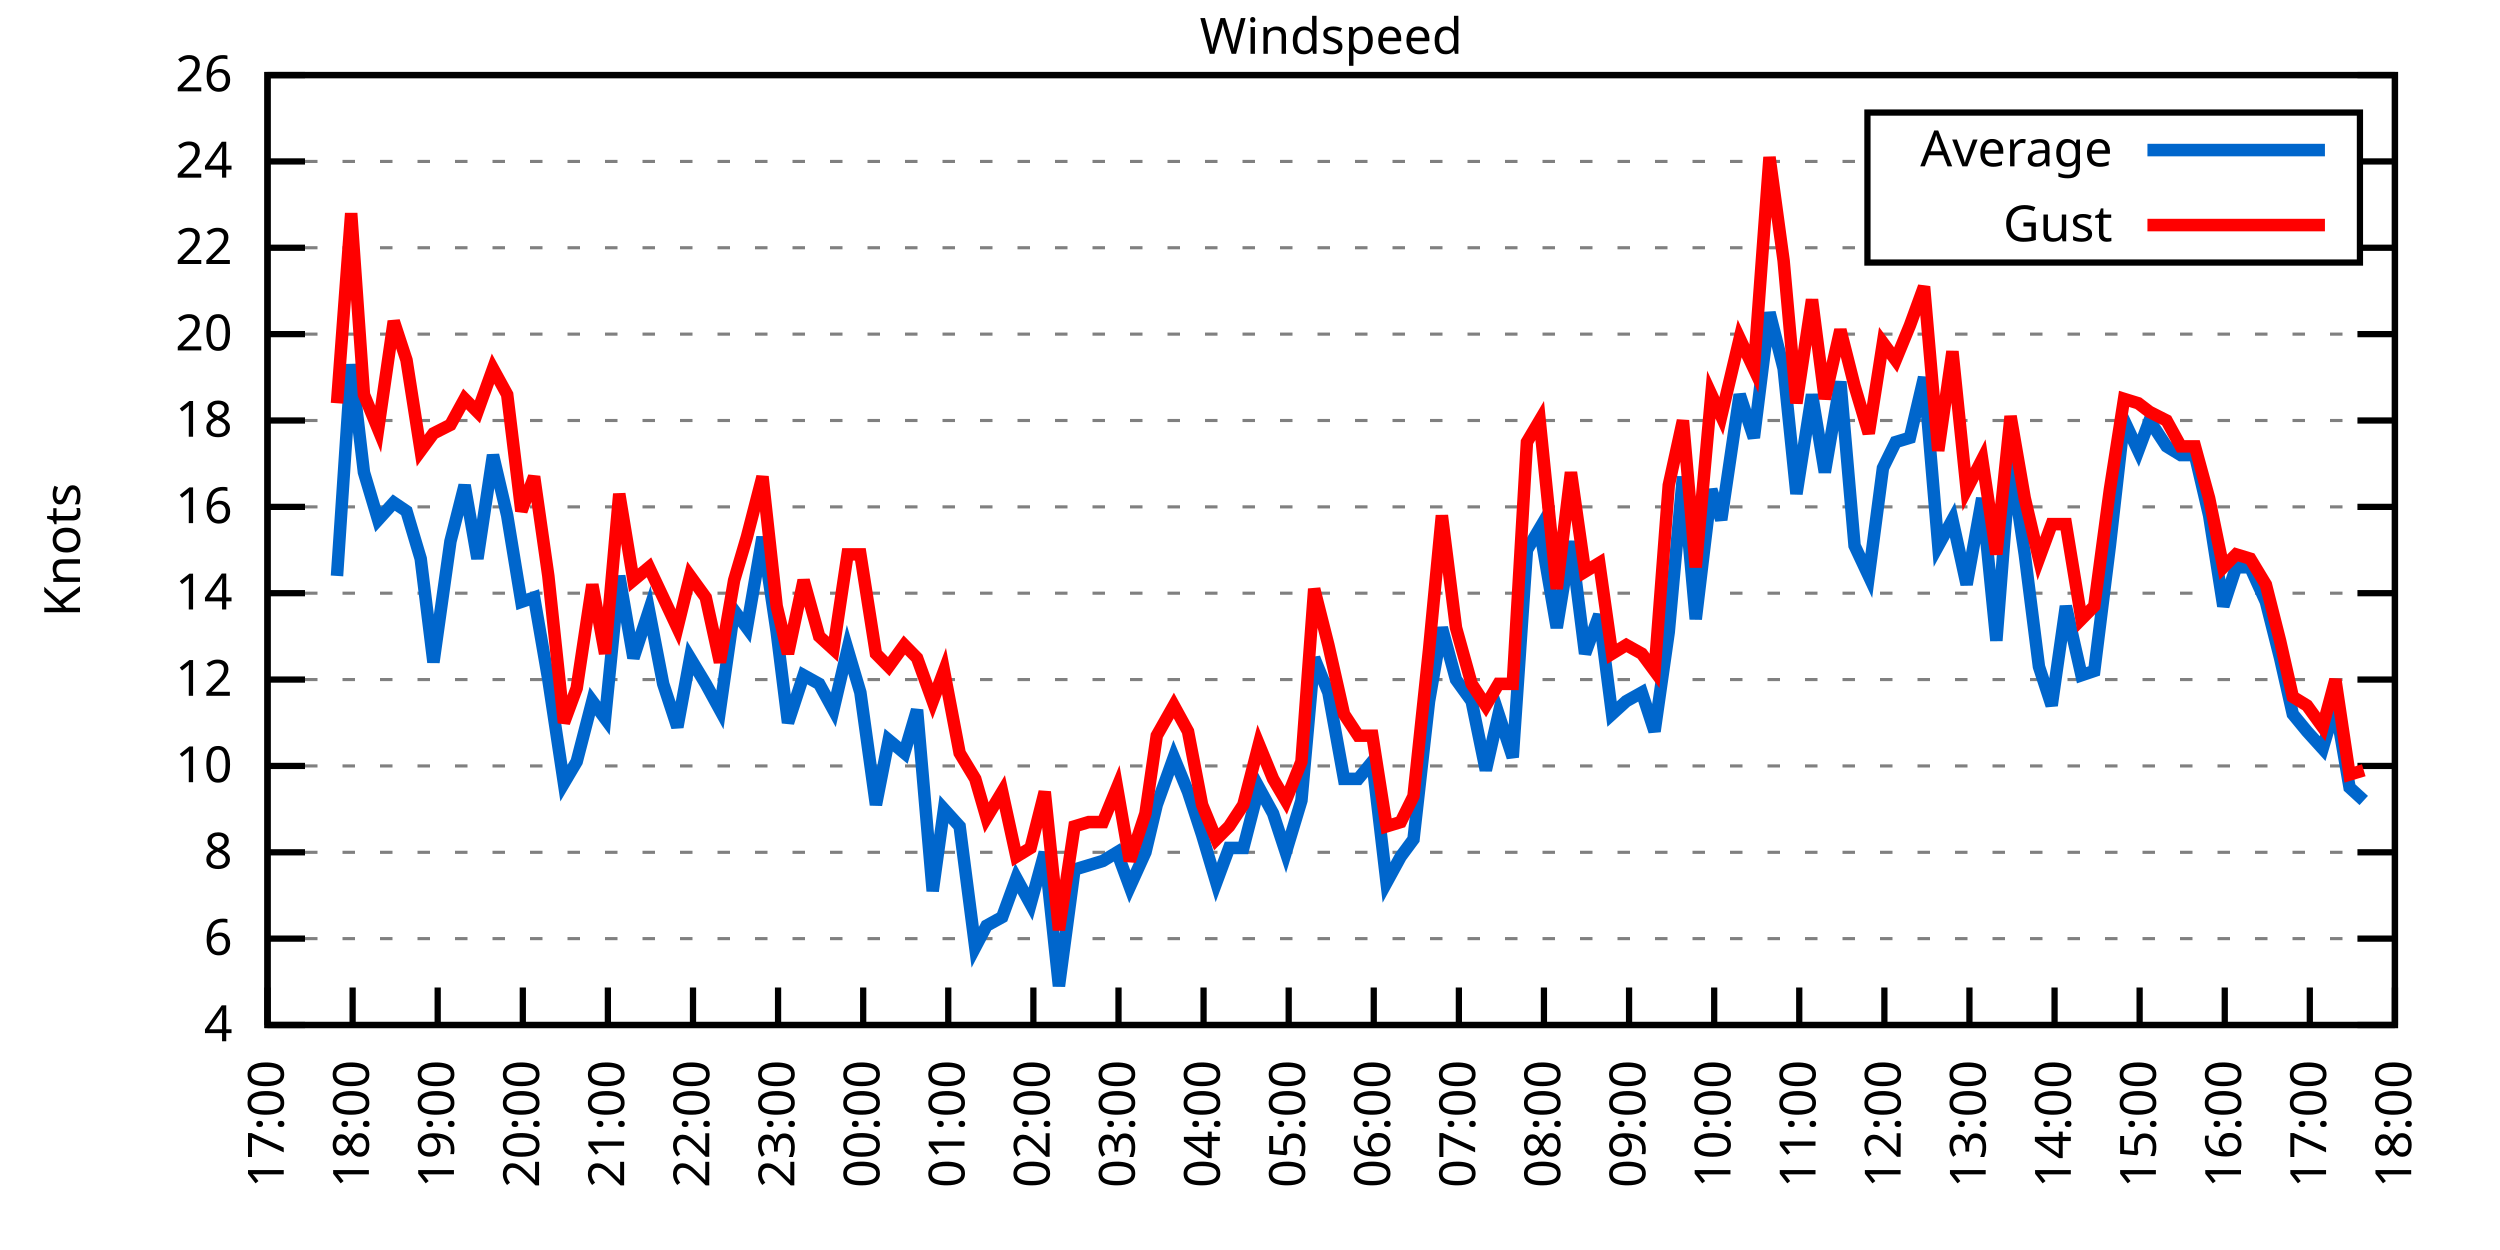
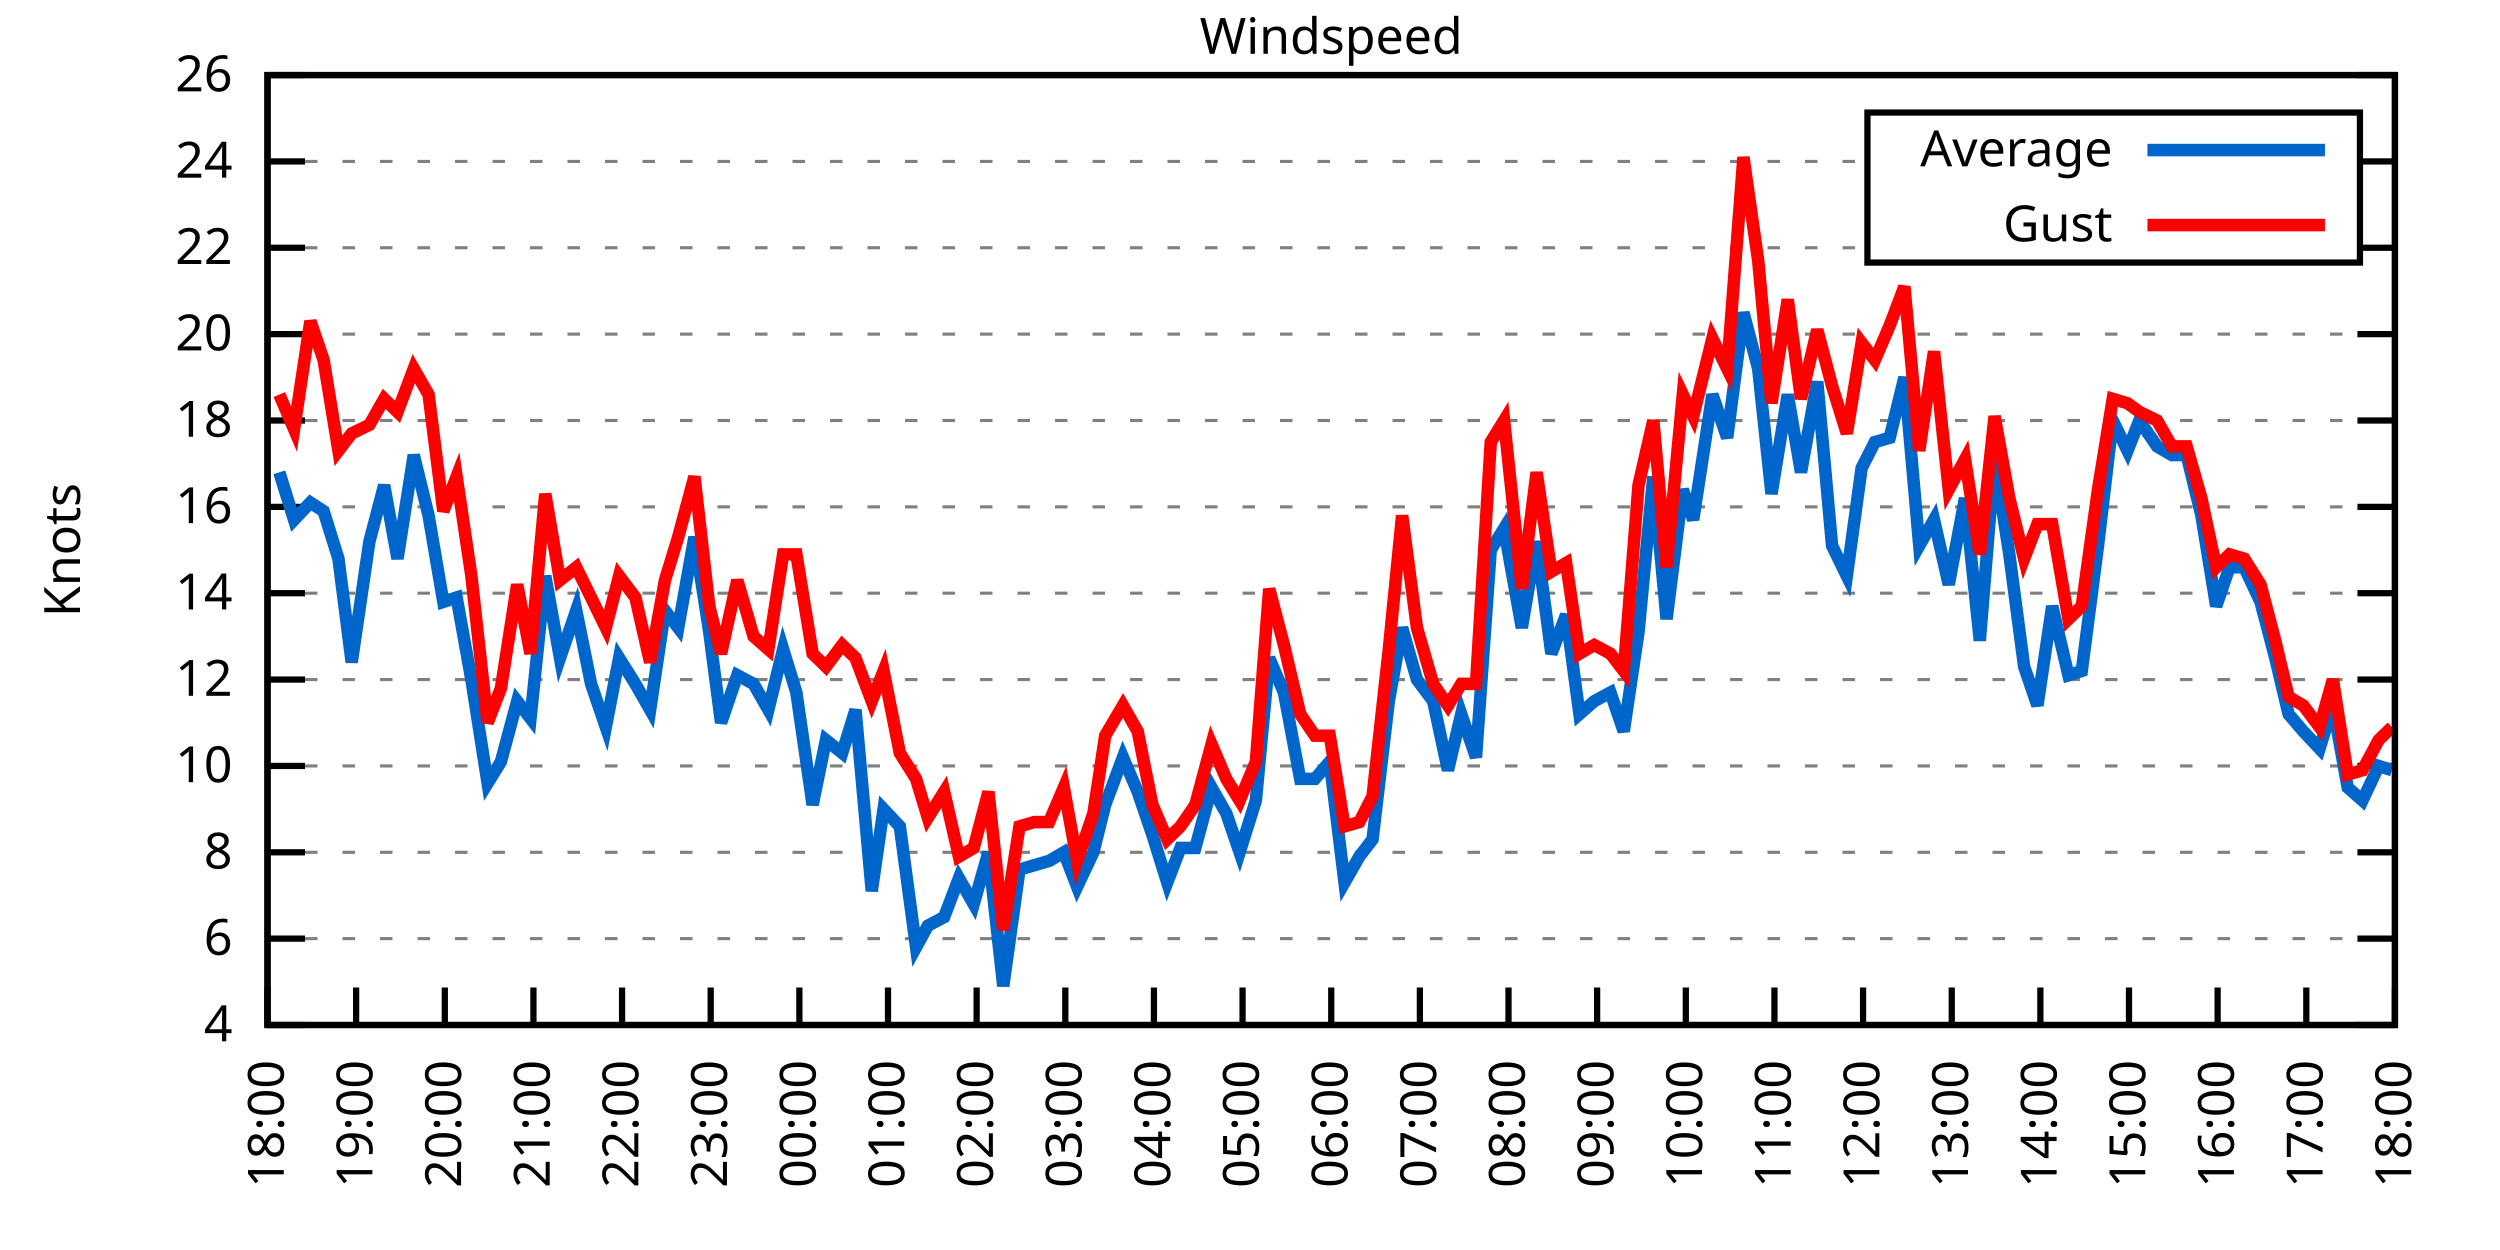
<svg xmlns="http://www.w3.org/2000/svg" xmlns:xlink="http://www.w3.org/1999/xlink" width="400" height="200" viewBox="0 0 400 200">
  <g id="gnuplot_canvas">
    <rect x="0" y="0" width="400" height="200" fill="none" />
    <defs>
      <circle id="gpDot" r="0.5" stroke-width="0.5" stroke="currentColor" />
      <path id="gpPt0" stroke-width="0.333" stroke="currentColor" d="M-1,0 h2 M0,-1 v2" />
      <path id="gpPt1" stroke-width="0.333" stroke="currentColor" d="M-1,-1 L1,1 M1,-1 L-1,1" />
      <path id="gpPt2" stroke-width="0.333" stroke="currentColor" d="M-1,0 L1,0 M0,-1 L0,1 M-1,-1 L1,1 M-1,1 L1,-1" />
      <rect id="gpPt3" stroke-width="0.333" stroke="currentColor" x="-1" y="-1" width="2" height="2" />
      <rect id="gpPt4" stroke-width="0.333" stroke="currentColor" fill="currentColor" x="-1" y="-1" width="2" height="2" />
      <circle id="gpPt5" stroke-width="0.333" stroke="currentColor" cx="0" cy="0" r="1" />
      <use xlink:href="#gpPt5" id="gpPt6" fill="currentColor" stroke="none" />
      <path id="gpPt7" stroke-width="0.333" stroke="currentColor" d="M0,-1.33 L-1.33,0.67 L1.33,0.67 z" />
      <use xlink:href="#gpPt7" id="gpPt8" fill="currentColor" stroke="none" />
      <use xlink:href="#gpPt7" id="gpPt9" stroke="currentColor" transform="rotate(180)" />
      <use xlink:href="#gpPt9" id="gpPt10" fill="currentColor" stroke="none" />
      <use xlink:href="#gpPt3" id="gpPt11" stroke="currentColor" transform="rotate(45)" />
      <use xlink:href="#gpPt11" id="gpPt12" fill="currentColor" stroke="none" />
      <path id="gpPt13" stroke-width="0.333" stroke="currentColor" d="M0,1.330 L1.265,0.411 L0.782,-1.067 L-0.782,-1.076 L-1.265,0.411 z" />
      <use xlink:href="#gpPt13" id="gpPt14" fill="currentColor" stroke="none" />
      <filter id="textbox" filterUnits="objectBoundingBox" x="0" y="0" height="1" width="1">
        <feFlood flood-color="white" flood-opacity="1" result="bgnd" />
        <feComposite in="SourceGraphic" in2="bgnd" operator="atop" />
      </filter>
      <filter id="greybox" filterUnits="objectBoundingBox" x="0" y="0" height="1" width="1">
        <feFlood flood-color="lightgrey" flood-opacity="1" result="grey" />
        <feComposite in="SourceGraphic" in2="grey" operator="atop" />
      </filter>
    </defs>
    <g fill="none" color="white" stroke="currentColor" stroke-width="1.00" stroke-linecap="butt" stroke-linejoin="miter">
</g>
    <g fill="none" color="black" stroke="currentColor" stroke-width="1.00" stroke-linecap="butt" stroke-linejoin="miter">
      <g stroke="none" shape-rendering="crispEdges">
        <polygon fill="rgb(255, 255, 255)" points="42.80,164.00 383.18,164.00 383.18,12.02 42.80,12.02 " />
      </g>
    </g>
    <g fill="none" color="black" stroke="currentColor" stroke-width="1.00" stroke-linecap="butt" stroke-linejoin="miter">
</g>
    <g fill="none" color="black" stroke="black" stroke-width="0.50" stroke-linecap="butt" stroke-linejoin="miter">
</g>
    <g fill="none" color="gray" stroke="currentColor" stroke-width="0.50" stroke-linecap="butt" stroke-linejoin="miter">
      <path stroke="gray" stroke-dasharray="2,4" class="gridline" d="M42.80,164.00 L383.19,164.00  " />
    </g>
    <g fill="none" color="gray" stroke="gray" stroke-width="1.00" stroke-linecap="butt" stroke-linejoin="miter">
</g>
    <g fill="none" color="black" stroke="currentColor" stroke-width="1.00" stroke-linecap="butt" stroke-linejoin="miter">
      <path stroke="black" d="M42.80,164.00 L48.80,164.00 M383.19,164.00 L377.19,164.00  " />
      <g transform="translate(37.20,166.60)" stroke="none" fill="black" font-family="Sans" font-size="8.00" text-anchor="end">
        <text>
          <tspan font-family="Sans"> 4</tspan>
        </text>
      </g>
    </g>
    <g fill="none" color="black" stroke="currentColor" stroke-width="1.00" stroke-linecap="butt" stroke-linejoin="miter">
</g>
    <g fill="none" color="black" stroke="black" stroke-width="0.50" stroke-linecap="butt" stroke-linejoin="miter">
</g>
    <g fill="none" color="gray" stroke="currentColor" stroke-width="0.50" stroke-linecap="butt" stroke-linejoin="miter">
      <path stroke="gray" stroke-dasharray="2,4" class="gridline" d="M42.80,150.18 L383.19,150.18  " />
    </g>
    <g fill="none" color="gray" stroke="gray" stroke-width="1.00" stroke-linecap="butt" stroke-linejoin="miter">
</g>
    <g fill="none" color="black" stroke="currentColor" stroke-width="1.00" stroke-linecap="butt" stroke-linejoin="miter">
      <path stroke="black" d="M42.80,150.18 L48.80,150.18 M383.19,150.18 L377.19,150.18  " />
      <g transform="translate(37.20,152.78)" stroke="none" fill="black" font-family="Sans" font-size="8.00" text-anchor="end">
        <text>
          <tspan font-family="Sans"> 6</tspan>
        </text>
      </g>
    </g>
    <g fill="none" color="black" stroke="currentColor" stroke-width="1.00" stroke-linecap="butt" stroke-linejoin="miter">
</g>
    <g fill="none" color="black" stroke="black" stroke-width="0.50" stroke-linecap="butt" stroke-linejoin="miter">
</g>
    <g fill="none" color="gray" stroke="currentColor" stroke-width="0.50" stroke-linecap="butt" stroke-linejoin="miter">
      <path stroke="gray" stroke-dasharray="2,4" class="gridline" d="M42.80,136.37 L383.19,136.37  " />
    </g>
    <g fill="none" color="gray" stroke="gray" stroke-width="1.00" stroke-linecap="butt" stroke-linejoin="miter">
</g>
    <g fill="none" color="black" stroke="currentColor" stroke-width="1.00" stroke-linecap="butt" stroke-linejoin="miter">
      <path stroke="black" d="M42.80,136.37 L48.80,136.37 M383.19,136.37 L377.19,136.37  " />
      <g transform="translate(37.20,138.97)" stroke="none" fill="black" font-family="Sans" font-size="8.00" text-anchor="end">
        <text>
          <tspan font-family="Sans"> 8</tspan>
        </text>
      </g>
    </g>
    <g fill="none" color="black" stroke="currentColor" stroke-width="1.00" stroke-linecap="butt" stroke-linejoin="miter">
</g>
    <g fill="none" color="black" stroke="black" stroke-width="0.50" stroke-linecap="butt" stroke-linejoin="miter">
</g>
    <g fill="none" color="gray" stroke="currentColor" stroke-width="0.50" stroke-linecap="butt" stroke-linejoin="miter">
      <path stroke="gray" stroke-dasharray="2,4" class="gridline" d="M42.80,122.55 L383.19,122.55  " />
    </g>
    <g fill="none" color="gray" stroke="gray" stroke-width="1.00" stroke-linecap="butt" stroke-linejoin="miter">
</g>
    <g fill="none" color="black" stroke="currentColor" stroke-width="1.00" stroke-linecap="butt" stroke-linejoin="miter">
      <path stroke="black" d="M42.80,122.55 L48.80,122.55 M383.19,122.55 L377.19,122.55  " />
      <g transform="translate(37.20,125.15)" stroke="none" fill="black" font-family="Sans" font-size="8.00" text-anchor="end">
        <text>
          <tspan font-family="Sans"> 10</tspan>
        </text>
      </g>
    </g>
    <g fill="none" color="black" stroke="currentColor" stroke-width="1.00" stroke-linecap="butt" stroke-linejoin="miter">
</g>
    <g fill="none" color="black" stroke="black" stroke-width="0.50" stroke-linecap="butt" stroke-linejoin="miter">
</g>
    <g fill="none" color="gray" stroke="currentColor" stroke-width="0.50" stroke-linecap="butt" stroke-linejoin="miter">
      <path stroke="gray" stroke-dasharray="2,4" class="gridline" d="M42.80,108.73 L383.19,108.73  " />
    </g>
    <g fill="none" color="gray" stroke="gray" stroke-width="1.00" stroke-linecap="butt" stroke-linejoin="miter">
</g>
    <g fill="none" color="black" stroke="currentColor" stroke-width="1.00" stroke-linecap="butt" stroke-linejoin="miter">
      <path stroke="black" d="M42.80,108.73 L48.80,108.73 M383.19,108.73 L377.19,108.73  " />
      <g transform="translate(37.20,111.33)" stroke="none" fill="black" font-family="Sans" font-size="8.00" text-anchor="end">
        <text>
          <tspan font-family="Sans"> 12</tspan>
        </text>
      </g>
    </g>
    <g fill="none" color="black" stroke="currentColor" stroke-width="1.00" stroke-linecap="butt" stroke-linejoin="miter">
</g>
    <g fill="none" color="black" stroke="black" stroke-width="0.50" stroke-linecap="butt" stroke-linejoin="miter">
</g>
    <g fill="none" color="gray" stroke="currentColor" stroke-width="0.50" stroke-linecap="butt" stroke-linejoin="miter">
      <path stroke="gray" stroke-dasharray="2,4" class="gridline" d="M42.80,94.91 L383.19,94.91  " />
    </g>
    <g fill="none" color="gray" stroke="gray" stroke-width="1.00" stroke-linecap="butt" stroke-linejoin="miter">
</g>
    <g fill="none" color="black" stroke="currentColor" stroke-width="1.00" stroke-linecap="butt" stroke-linejoin="miter">
      <path stroke="black" d="M42.80,94.91 L48.80,94.91 M383.19,94.91 L377.19,94.91  " />
      <g transform="translate(37.20,97.51)" stroke="none" fill="black" font-family="Sans" font-size="8.00" text-anchor="end">
        <text>
          <tspan font-family="Sans"> 14</tspan>
        </text>
      </g>
    </g>
    <g fill="none" color="black" stroke="currentColor" stroke-width="1.00" stroke-linecap="butt" stroke-linejoin="miter">
</g>
    <g fill="none" color="black" stroke="black" stroke-width="0.50" stroke-linecap="butt" stroke-linejoin="miter">
</g>
    <g fill="none" color="gray" stroke="currentColor" stroke-width="0.50" stroke-linecap="butt" stroke-linejoin="miter">
      <path stroke="gray" stroke-dasharray="2,4" class="gridline" d="M42.80,81.10 L383.19,81.10  " />
    </g>
    <g fill="none" color="gray" stroke="gray" stroke-width="1.00" stroke-linecap="butt" stroke-linejoin="miter">
</g>
    <g fill="none" color="black" stroke="currentColor" stroke-width="1.00" stroke-linecap="butt" stroke-linejoin="miter">
      <path stroke="black" d="M42.80,81.10 L48.80,81.10 M383.19,81.10 L377.19,81.10  " />
      <g transform="translate(37.20,83.70)" stroke="none" fill="black" font-family="Sans" font-size="8.00" text-anchor="end">
        <text>
          <tspan font-family="Sans"> 16</tspan>
        </text>
      </g>
    </g>
    <g fill="none" color="black" stroke="currentColor" stroke-width="1.00" stroke-linecap="butt" stroke-linejoin="miter">
</g>
    <g fill="none" color="black" stroke="black" stroke-width="0.50" stroke-linecap="butt" stroke-linejoin="miter">
</g>
    <g fill="none" color="gray" stroke="currentColor" stroke-width="0.50" stroke-linecap="butt" stroke-linejoin="miter">
      <path stroke="gray" stroke-dasharray="2,4" class="gridline" d="M42.80,67.28 L383.19,67.28  " />
    </g>
    <g fill="none" color="gray" stroke="gray" stroke-width="1.00" stroke-linecap="butt" stroke-linejoin="miter">
</g>
    <g fill="none" color="black" stroke="currentColor" stroke-width="1.00" stroke-linecap="butt" stroke-linejoin="miter">
      <path stroke="black" d="M42.80,67.28 L48.80,67.28 M383.19,67.28 L377.19,67.28  " />
      <g transform="translate(37.20,69.88)" stroke="none" fill="black" font-family="Sans" font-size="8.00" text-anchor="end">
        <text>
          <tspan font-family="Sans"> 18</tspan>
        </text>
      </g>
    </g>
    <g fill="none" color="black" stroke="currentColor" stroke-width="1.00" stroke-linecap="butt" stroke-linejoin="miter">
</g>
    <g fill="none" color="black" stroke="black" stroke-width="0.50" stroke-linecap="butt" stroke-linejoin="miter">
</g>
    <g fill="none" color="gray" stroke="currentColor" stroke-width="0.50" stroke-linecap="butt" stroke-linejoin="miter">
      <path stroke="gray" stroke-dasharray="2,4" class="gridline" d="M42.80,53.46 L383.19,53.46  " />
    </g>
    <g fill="none" color="gray" stroke="gray" stroke-width="1.00" stroke-linecap="butt" stroke-linejoin="miter">
</g>
    <g fill="none" color="black" stroke="currentColor" stroke-width="1.00" stroke-linecap="butt" stroke-linejoin="miter">
      <path stroke="black" d="M42.80,53.46 L48.80,53.46 M383.19,53.46 L377.19,53.46  " />
      <g transform="translate(37.20,56.06)" stroke="none" fill="black" font-family="Sans" font-size="8.00" text-anchor="end">
        <text>
          <tspan font-family="Sans"> 20</tspan>
        </text>
      </g>
    </g>
    <g fill="none" color="black" stroke="currentColor" stroke-width="1.00" stroke-linecap="butt" stroke-linejoin="miter">
</g>
    <g fill="none" color="black" stroke="black" stroke-width="0.50" stroke-linecap="butt" stroke-linejoin="miter">
</g>
    <g fill="none" color="gray" stroke="currentColor" stroke-width="0.50" stroke-linecap="butt" stroke-linejoin="miter">
      <path stroke="gray" stroke-dasharray="2,4" class="gridline" d="M42.80,39.64 L298.79,39.64 M377.59,39.64 L383.19,39.64  " />
    </g>
    <g fill="none" color="gray" stroke="gray" stroke-width="1.00" stroke-linecap="butt" stroke-linejoin="miter">
</g>
    <g fill="none" color="black" stroke="currentColor" stroke-width="1.00" stroke-linecap="butt" stroke-linejoin="miter">
      <path stroke="black" d="M42.80,39.64 L48.80,39.64 M383.19,39.64 L377.19,39.64  " />
      <g transform="translate(37.20,42.24)" stroke="none" fill="black" font-family="Sans" font-size="8.00" text-anchor="end">
        <text>
          <tspan font-family="Sans"> 22</tspan>
        </text>
      </g>
    </g>
    <g fill="none" color="black" stroke="currentColor" stroke-width="1.00" stroke-linecap="butt" stroke-linejoin="miter">
</g>
    <g fill="none" color="black" stroke="black" stroke-width="0.50" stroke-linecap="butt" stroke-linejoin="miter">
</g>
    <g fill="none" color="gray" stroke="currentColor" stroke-width="0.50" stroke-linecap="butt" stroke-linejoin="miter">
      <path stroke="gray" stroke-dasharray="2,4" class="gridline" d="M42.80,25.83 L298.79,25.83 M377.59,25.83 L383.19,25.83  " />
    </g>
    <g fill="none" color="gray" stroke="gray" stroke-width="1.00" stroke-linecap="butt" stroke-linejoin="miter">
</g>
    <g fill="none" color="black" stroke="currentColor" stroke-width="1.00" stroke-linecap="butt" stroke-linejoin="miter">
      <path stroke="black" d="M42.80,25.83 L48.80,25.83 M383.19,25.83 L377.19,25.83  " />
      <g transform="translate(37.20,28.43)" stroke="none" fill="black" font-family="Sans" font-size="8.00" text-anchor="end">
        <text>
          <tspan font-family="Sans"> 24</tspan>
        </text>
      </g>
    </g>
    <g fill="none" color="black" stroke="currentColor" stroke-width="1.00" stroke-linecap="butt" stroke-linejoin="miter">
</g>
    <g fill="none" color="black" stroke="black" stroke-width="0.50" stroke-linecap="butt" stroke-linejoin="miter">
</g>
    <g fill="none" color="gray" stroke="currentColor" stroke-width="0.50" stroke-linecap="butt" stroke-linejoin="miter">
      <path stroke="gray" stroke-dasharray="2,4" class="gridline" d="M42.80,12.01 L383.19,12.01  " />
    </g>
    <g fill="none" color="gray" stroke="gray" stroke-width="1.00" stroke-linecap="butt" stroke-linejoin="miter">
</g>
    <g fill="none" color="black" stroke="currentColor" stroke-width="1.00" stroke-linecap="butt" stroke-linejoin="miter">
      <path stroke="black" d="M42.80,12.01 L48.80,12.01 M383.19,12.01 L377.19,12.01  " />
      <g transform="translate(37.20,14.61)" stroke="none" fill="black" font-family="Sans" font-size="8.00" text-anchor="end">
        <text>
          <tspan font-family="Sans"> 26</tspan>
        </text>
      </g>
    </g>
    <g fill="none" color="black" stroke="currentColor" stroke-width="1.00" stroke-linecap="butt" stroke-linejoin="miter">
      <path stroke="black" d="M42.80,164.00 L42.80,158.00  " />
      <g transform="translate(45.40,169.60) rotate(270.00)" stroke="none" fill="black" font-family="Sans" font-size="8.00" text-anchor="end">
        <text>
-           <tspan font-family="Sans">17:00</tspan>
-         </text>
-       </g>
-     </g>
-     <g fill="none" color="black" stroke="currentColor" stroke-width="1.00" stroke-linecap="butt" stroke-linejoin="miter">
-       <path stroke="black" d="M56.42,164.00 L56.42,158.00  " />
-       <g transform="translate(59.02,169.60) rotate(270.00)" stroke="none" fill="black" font-family="Sans" font-size="8.00" text-anchor="end">
-         <text>
          <tspan font-family="Sans">18:00</tspan>
        </text>
      </g>
    </g>
    <g fill="none" color="black" stroke="currentColor" stroke-width="1.00" stroke-linecap="butt" stroke-linejoin="miter">
-       <path stroke="black" d="M70.03,164.00 L70.03,158.00  " />
-       <g transform="translate(72.63,169.60) rotate(270.00)" stroke="none" fill="black" font-family="Sans" font-size="8.00" text-anchor="end">
+       <path stroke="black" d="M56.98,164.00 L56.98,158.00  " />
+       <g transform="translate(59.58,169.60) rotate(270.00)" stroke="none" fill="black" font-family="Sans" font-size="8.00" text-anchor="end">
        <text>
          <tspan font-family="Sans">19:00</tspan>
        </text>
      </g>
    </g>
    <g fill="none" color="black" stroke="currentColor" stroke-width="1.00" stroke-linecap="butt" stroke-linejoin="miter">
-       <path stroke="black" d="M83.65,164.00 L83.65,158.00  " />
-       <g transform="translate(86.25,169.60) rotate(270.00)" stroke="none" fill="black" font-family="Sans" font-size="8.00" text-anchor="end">
+       <path stroke="black" d="M71.17,164.00 L71.17,158.00  " />
+       <g transform="translate(73.77,169.60) rotate(270.00)" stroke="none" fill="black" font-family="Sans" font-size="8.00" text-anchor="end">
        <text>
          <tspan font-family="Sans">20:00</tspan>
        </text>
      </g>
    </g>
    <g fill="none" color="black" stroke="currentColor" stroke-width="1.00" stroke-linecap="butt" stroke-linejoin="miter">
-       <path stroke="black" d="M97.26,164.00 L97.26,158.00  " />
-       <g transform="translate(99.86,169.60) rotate(270.00)" stroke="none" fill="black" font-family="Sans" font-size="8.00" text-anchor="end">
+       <path stroke="black" d="M85.35,164.00 L85.35,158.00  " />
+       <g transform="translate(87.95,169.60) rotate(270.00)" stroke="none" fill="black" font-family="Sans" font-size="8.00" text-anchor="end">
        <text>
          <tspan font-family="Sans">21:00</tspan>
        </text>
      </g>
    </g>
    <g fill="none" color="black" stroke="currentColor" stroke-width="1.00" stroke-linecap="butt" stroke-linejoin="miter">
-       <path stroke="black" d="M110.88,164.00 L110.88,158.00  " />
-       <g transform="translate(113.48,169.60) rotate(270.00)" stroke="none" fill="black" font-family="Sans" font-size="8.00" text-anchor="end">
+       <path stroke="black" d="M99.53,164.00 L99.53,158.00  " />
+       <g transform="translate(102.13,169.60) rotate(270.00)" stroke="none" fill="black" font-family="Sans" font-size="8.00" text-anchor="end">
        <text>
          <tspan font-family="Sans">22:00</tspan>
        </text>
      </g>
    </g>
    <g fill="none" color="black" stroke="currentColor" stroke-width="1.00" stroke-linecap="butt" stroke-linejoin="miter">
-       <path stroke="black" d="M124.49,164.00 L124.49,158.00  " />
-       <g transform="translate(127.09,169.60) rotate(270.00)" stroke="none" fill="black" font-family="Sans" font-size="8.00" text-anchor="end">
+       <path stroke="black" d="M113.71,164.00 L113.71,158.00  " />
+       <g transform="translate(116.31,169.60) rotate(270.00)" stroke="none" fill="black" font-family="Sans" font-size="8.00" text-anchor="end">
        <text>
          <tspan font-family="Sans">23:00</tspan>
        </text>
      </g>
    </g>
    <g fill="none" color="black" stroke="currentColor" stroke-width="1.00" stroke-linecap="butt" stroke-linejoin="miter">
-       <path stroke="black" d="M138.11,164.00 L138.11,158.00  " />
-       <g transform="translate(140.71,169.60) rotate(270.00)" stroke="none" fill="black" font-family="Sans" font-size="8.00" text-anchor="end">
+       <path stroke="black" d="M127.90,164.00 L127.90,158.00  " />
+       <g transform="translate(130.50,169.60) rotate(270.00)" stroke="none" fill="black" font-family="Sans" font-size="8.00" text-anchor="end">
        <text>
          <tspan font-family="Sans">00:00</tspan>
        </text>
      </g>
    </g>
    <g fill="none" color="black" stroke="currentColor" stroke-width="1.00" stroke-linecap="butt" stroke-linejoin="miter">
-       <path stroke="black" d="M151.72,164.00 L151.72,158.00  " />
-       <g transform="translate(154.32,169.60) rotate(270.00)" stroke="none" fill="black" font-family="Sans" font-size="8.00" text-anchor="end">
+       <path stroke="black" d="M142.08,164.00 L142.08,158.00  " />
+       <g transform="translate(144.68,169.60) rotate(270.00)" stroke="none" fill="black" font-family="Sans" font-size="8.00" text-anchor="end">
        <text>
          <tspan font-family="Sans">01:00</tspan>
        </text>
      </g>
    </g>
    <g fill="none" color="black" stroke="currentColor" stroke-width="1.00" stroke-linecap="butt" stroke-linejoin="miter">
-       <path stroke="black" d="M165.34,164.00 L165.34,158.00  " />
-       <g transform="translate(167.94,169.60) rotate(270.00)" stroke="none" fill="black" font-family="Sans" font-size="8.00" text-anchor="end">
+       <path stroke="black" d="M156.26,164.00 L156.26,158.00  " />
+       <g transform="translate(158.86,169.60) rotate(270.00)" stroke="none" fill="black" font-family="Sans" font-size="8.00" text-anchor="end">
        <text>
          <tspan font-family="Sans">02:00</tspan>
        </text>
      </g>
    </g>
    <g fill="none" color="black" stroke="currentColor" stroke-width="1.00" stroke-linecap="butt" stroke-linejoin="miter">
-       <path stroke="black" d="M178.96,164.00 L178.96,158.00  " />
-       <g transform="translate(181.56,169.60) rotate(270.00)" stroke="none" fill="black" font-family="Sans" font-size="8.00" text-anchor="end">
+       <path stroke="black" d="M170.45,164.00 L170.45,158.00  " />
+       <g transform="translate(173.05,169.60) rotate(270.00)" stroke="none" fill="black" font-family="Sans" font-size="8.00" text-anchor="end">
        <text>
          <tspan font-family="Sans">03:00</tspan>
        </text>
      </g>
    </g>
    <g fill="none" color="black" stroke="currentColor" stroke-width="1.00" stroke-linecap="butt" stroke-linejoin="miter">
-       <path stroke="black" d="M192.57,164.00 L192.57,158.00  " />
-       <g transform="translate(195.17,169.60) rotate(270.00)" stroke="none" fill="black" font-family="Sans" font-size="8.00" text-anchor="end">
+       <path stroke="black" d="M184.63,164.00 L184.63,158.00  " />
+       <g transform="translate(187.23,169.60) rotate(270.00)" stroke="none" fill="black" font-family="Sans" font-size="8.00" text-anchor="end">
        <text>
          <tspan font-family="Sans">04:00</tspan>
        </text>
      </g>
    </g>
    <g fill="none" color="black" stroke="currentColor" stroke-width="1.00" stroke-linecap="butt" stroke-linejoin="miter">
-       <path stroke="black" d="M206.19,164.00 L206.19,158.00  " />
-       <g transform="translate(208.79,169.60) rotate(270.00)" stroke="none" fill="black" font-family="Sans" font-size="8.00" text-anchor="end">
+       <path stroke="black" d="M198.81,164.00 L198.81,158.00  " />
+       <g transform="translate(201.41,169.60) rotate(270.00)" stroke="none" fill="black" font-family="Sans" font-size="8.00" text-anchor="end">
        <text>
          <tspan font-family="Sans">05:00</tspan>
        </text>
      </g>
    </g>
    <g fill="none" color="black" stroke="currentColor" stroke-width="1.00" stroke-linecap="butt" stroke-linejoin="miter">
-       <path stroke="black" d="M219.80,164.00 L219.80,158.00  " />
-       <g transform="translate(222.40,169.60) rotate(270.00)" stroke="none" fill="black" font-family="Sans" font-size="8.00" text-anchor="end">
+       <path stroke="black" d="M213.00,164.00 L213.00,158.00  " />
+       <g transform="translate(215.60,169.60) rotate(270.00)" stroke="none" fill="black" font-family="Sans" font-size="8.00" text-anchor="end">
        <text>
          <tspan font-family="Sans">06:00</tspan>
        </text>
      </g>
    </g>
    <g fill="none" color="black" stroke="currentColor" stroke-width="1.00" stroke-linecap="butt" stroke-linejoin="miter">
-       <path stroke="black" d="M233.42,164.00 L233.42,158.00  " />
-       <g transform="translate(236.02,169.60) rotate(270.00)" stroke="none" fill="black" font-family="Sans" font-size="8.00" text-anchor="end">
+       <path stroke="black" d="M227.18,164.00 L227.18,158.00  " />
+       <g transform="translate(229.78,169.60) rotate(270.00)" stroke="none" fill="black" font-family="Sans" font-size="8.00" text-anchor="end">
        <text>
          <tspan font-family="Sans">07:00</tspan>
        </text>
      </g>
    </g>
    <g fill="none" color="black" stroke="currentColor" stroke-width="1.00" stroke-linecap="butt" stroke-linejoin="miter">
-       <path stroke="black" d="M247.03,164.00 L247.03,158.00  " />
-       <g transform="translate(249.63,169.60) rotate(270.00)" stroke="none" fill="black" font-family="Sans" font-size="8.00" text-anchor="end">
+       <path stroke="black" d="M241.36,164.00 L241.36,158.00  " />
+       <g transform="translate(243.96,169.60) rotate(270.00)" stroke="none" fill="black" font-family="Sans" font-size="8.00" text-anchor="end">
        <text>
          <tspan font-family="Sans">08:00</tspan>
        </text>
      </g>
    </g>
    <g fill="none" color="black" stroke="currentColor" stroke-width="1.00" stroke-linecap="butt" stroke-linejoin="miter">
-       <path stroke="black" d="M260.65,164.00 L260.65,158.00  " />
-       <g transform="translate(263.25,169.60) rotate(270.00)" stroke="none" fill="black" font-family="Sans" font-size="8.00" text-anchor="end">
+       <path stroke="black" d="M255.54,164.00 L255.54,158.00  " />
+       <g transform="translate(258.14,169.60) rotate(270.00)" stroke="none" fill="black" font-family="Sans" font-size="8.00" text-anchor="end">
        <text>
          <tspan font-family="Sans">09:00</tspan>
        </text>
      </g>
    </g>
    <g fill="none" color="black" stroke="currentColor" stroke-width="1.00" stroke-linecap="butt" stroke-linejoin="miter">
-       <path stroke="black" d="M274.27,164.00 L274.27,158.00  " />
-       <g transform="translate(276.87,169.60) rotate(270.00)" stroke="none" fill="black" font-family="Sans" font-size="8.00" text-anchor="end">
+       <path stroke="black" d="M269.73,164.00 L269.73,158.00  " />
+       <g transform="translate(272.33,169.60) rotate(270.00)" stroke="none" fill="black" font-family="Sans" font-size="8.00" text-anchor="end">
        <text>
          <tspan font-family="Sans">10:00</tspan>
        </text>
      </g>
    </g>
    <g fill="none" color="black" stroke="currentColor" stroke-width="1.00" stroke-linecap="butt" stroke-linejoin="miter">
-       <path stroke="black" d="M287.88,164.00 L287.88,158.00  " />
-       <g transform="translate(290.48,169.60) rotate(270.00)" stroke="none" fill="black" font-family="Sans" font-size="8.00" text-anchor="end">
+       <path stroke="black" d="M283.91,164.00 L283.91,158.00  " />
+       <g transform="translate(286.51,169.60) rotate(270.00)" stroke="none" fill="black" font-family="Sans" font-size="8.00" text-anchor="end">
        <text>
          <tspan font-family="Sans">11:00</tspan>
        </text>
      </g>
    </g>
    <g fill="none" color="black" stroke="currentColor" stroke-width="1.00" stroke-linecap="butt" stroke-linejoin="miter">
-       <path stroke="black" d="M301.50,164.00 L301.50,158.00  " />
-       <g transform="translate(304.10,169.60) rotate(270.00)" stroke="none" fill="black" font-family="Sans" font-size="8.00" text-anchor="end">
+       <path stroke="black" d="M298.09,164.00 L298.09,158.00  " />
+       <g transform="translate(300.69,169.60) rotate(270.00)" stroke="none" fill="black" font-family="Sans" font-size="8.00" text-anchor="end">
        <text>
          <tspan font-family="Sans">12:00</tspan>
        </text>
      </g>
    </g>
    <g fill="none" color="black" stroke="currentColor" stroke-width="1.00" stroke-linecap="butt" stroke-linejoin="miter">
-       <path stroke="black" d="M315.11,164.00 L315.11,158.00  " />
-       <g transform="translate(317.71,169.60) rotate(270.00)" stroke="none" fill="black" font-family="Sans" font-size="8.00" text-anchor="end">
+       <path stroke="black" d="M312.28,164.00 L312.28,158.00  " />
+       <g transform="translate(314.88,169.60) rotate(270.00)" stroke="none" fill="black" font-family="Sans" font-size="8.00" text-anchor="end">
        <text>
          <tspan font-family="Sans">13:00</tspan>
        </text>
      </g>
    </g>
    <g fill="none" color="black" stroke="currentColor" stroke-width="1.00" stroke-linecap="butt" stroke-linejoin="miter">
-       <path stroke="black" d="M328.73,164.00 L328.73,158.00  " />
-       <g transform="translate(331.33,169.60) rotate(270.00)" stroke="none" fill="black" font-family="Sans" font-size="8.00" text-anchor="end">
+       <path stroke="black" d="M326.46,164.00 L326.46,158.00  " />
+       <g transform="translate(329.06,169.60) rotate(270.00)" stroke="none" fill="black" font-family="Sans" font-size="8.00" text-anchor="end">
        <text>
          <tspan font-family="Sans">14:00</tspan>
        </text>
      </g>
    </g>
    <g fill="none" color="black" stroke="currentColor" stroke-width="1.00" stroke-linecap="butt" stroke-linejoin="miter">
-       <path stroke="black" d="M342.34,164.00 L342.34,158.00  " />
-       <g transform="translate(344.94,169.60) rotate(270.00)" stroke="none" fill="black" font-family="Sans" font-size="8.00" text-anchor="end">
+       <path stroke="black" d="M340.64,164.00 L340.64,158.00  " />
+       <g transform="translate(343.24,169.60) rotate(270.00)" stroke="none" fill="black" font-family="Sans" font-size="8.00" text-anchor="end">
        <text>
          <tspan font-family="Sans">15:00</tspan>
        </text>
      </g>
    </g>
    <g fill="none" color="black" stroke="currentColor" stroke-width="1.00" stroke-linecap="butt" stroke-linejoin="miter">
-       <path stroke="black" d="M355.96,164.00 L355.96,158.00  " />
-       <g transform="translate(358.56,169.60) rotate(270.00)" stroke="none" fill="black" font-family="Sans" font-size="8.00" text-anchor="end">
+       <path stroke="black" d="M354.82,164.00 L354.82,158.00  " />
+       <g transform="translate(357.42,169.60) rotate(270.00)" stroke="none" fill="black" font-family="Sans" font-size="8.00" text-anchor="end">
        <text>
          <tspan font-family="Sans">16:00</tspan>
        </text>
      </g>
    </g>
    <g fill="none" color="black" stroke="currentColor" stroke-width="1.00" stroke-linecap="butt" stroke-linejoin="miter">
-       <path stroke="black" d="M369.57,164.00 L369.57,158.00  " />
-       <g transform="translate(372.17,169.60) rotate(270.00)" stroke="none" fill="black" font-family="Sans" font-size="8.00" text-anchor="end">
+       <path stroke="black" d="M369.01,164.00 L369.01,158.00  " />
+       <g transform="translate(371.61,169.60) rotate(270.00)" stroke="none" fill="black" font-family="Sans" font-size="8.00" text-anchor="end">
        <text>
          <tspan font-family="Sans">17:00</tspan>
        </text>
      </g>
    </g>
    <g fill="none" color="black" stroke="currentColor" stroke-width="1.00" stroke-linecap="butt" stroke-linejoin="miter">
      <path stroke="black" d="M383.19,164.00 L383.19,158.00  " />
      <g transform="translate(385.79,169.60) rotate(270.00)" stroke="none" fill="black" font-family="Sans" font-size="8.00" text-anchor="end">
        <text>
          <tspan font-family="Sans">18:00</tspan>
        </text>
      </g>
    </g>
    <g fill="none" color="black" stroke="currentColor" stroke-width="1.00" stroke-linecap="butt" stroke-linejoin="miter">
</g>
    <g fill="none" color="black" stroke="currentColor" stroke-width="1.00" stroke-linecap="butt" stroke-linejoin="miter">
      <path stroke="black" d="M42.80,12.01 L42.80,164.00 L383.19,164.00 L383.19,12.01 L42.80,12.01 Z  " />
    </g>
    <g fill="none" color="black" stroke="currentColor" stroke-width="1.00" stroke-linecap="butt" stroke-linejoin="miter">
</g>
    <g fill="none" color="black" stroke="currentColor" stroke-width="1.00" stroke-linecap="butt" stroke-linejoin="miter">
      <path stroke="black" d="M298.79,42.01 L298.79,18.01 L377.59,18.01 L377.59,42.01 L298.79,42.01 Z  " />
    </g>
    <g id="Windspeed_plot_1">
      <g fill="none" color="white" stroke="black" stroke-width="2.00" stroke-linecap="butt" stroke-linejoin="miter">
</g>
      <g fill="none" color="black" stroke="currentColor" stroke-width="2.00" stroke-linecap="butt" stroke-linejoin="miter">
        <g transform="translate(337.99,26.61)" stroke="none" fill="black" font-family="Sans" font-size="8.00" text-anchor="end">
          <text>
            <tspan font-family="Sans">Average</tspan>
          </text>
        </g>
      </g>
      <g fill="none" color="black" stroke="currentColor" stroke-width="2.00" stroke-linecap="butt" stroke-linejoin="miter">
-         <path stroke="rgb(  0, 102, 204)" d="M343.59,24.01 L371.99,24.01 M53.92,92.15 L56.19,58.30 L58.23,75.57 L60.50,83.17 L63.00,80.41 L65.04,81.79   L67.31,89.39 L69.35,105.97 L72.07,86.62 L74.34,77.64 L76.39,89.39 L78.88,72.81 L81.15,82.48 L83.42,96.30   L85.46,95.60 L87.73,108.73 L90.23,125.31 L92.27,121.86 L94.77,112.19 L96.81,114.95 L99.08,92.15 L101.35,105.28   L103.84,97.68 L106.11,109.42 L108.38,116.33 L110.42,105.28 L112.92,109.42 L115.19,113.57 L117.46,97.68 L119.50,100.44   L122.00,85.93 L124.27,101.13 L126.08,115.64 L128.58,108.04 L131.07,109.42 L133.34,113.57 L135.61,103.89 L137.66,110.80   L140.15,128.77 L142.19,118.40 L144.69,120.48 L146.73,113.57 L149.23,142.58 L151.04,129.46 L153.54,132.22 L156.04,151.56   L157.85,148.11 L160.35,146.73 L162.62,140.51 L164.89,144.66 L167.16,136.37 L169.43,157.78 L171.92,139.13 L174.19,138.44   L176.46,137.75 L178.73,136.37 L180.77,141.89 L183.27,136.37 L185.08,128.77 L187.81,121.17 L190.08,126.69 L192.34,133.60   L194.61,141.20 L196.66,135.67 L198.93,135.67 L201.42,126.00 L203.69,130.15 L205.73,136.37 L208.23,128.08 L210.27,105.28   L212.54,110.80 L215.04,124.62 L217.31,124.62 L219.58,121.86 L221.85,141.20 L224.11,137.06 L226.16,134.29 L228.65,112.19   L230.70,100.44 L232.96,108.73 L235.46,112.19 L237.73,123.24 L239.77,114.26 L242.04,121.17 L244.31,88.00 L246.35,84.55   L249.08,100.44 L251.35,86.62 L253.61,104.59 L255.88,98.37 L257.93,114.26 L260.20,112.19 L262.69,110.80 L264.73,117.02   L267.00,101.13 L269.27,76.26 L271.32,99.06 L273.81,78.33 L275.40,83.17 L278.35,63.13 L280.62,70.04 L283.12,50.01   L285.38,58.99 L287.43,79.02 L289.92,63.13 L291.97,75.57 L294.46,61.06 L296.73,87.31 L299.00,92.15 L301.27,74.88   L303.31,70.73 L305.58,70.04 L307.85,60.37 L310.12,87.31 L312.39,83.17 L314.66,93.53 L317.15,79.71 L319.42,102.51   L321.69,73.50 L323.96,88.70 L326.23,106.66 L328.27,112.88 L330.54,96.99 L333.04,108.04 L335.08,107.35 L337.58,87.31   L339.85,67.28 L342.12,72.12 L343.93,67.28 L346.65,71.42 L348.92,72.81 L351.19,72.81 L353.46,82.48 L355.73,96.99   L357.77,90.77 L360.04,90.77 L362.54,96.30 L364.81,105.28 L366.85,114.26 L369.12,117.02 L371.62,119.78 L373.66,112.88   L375.93,126.00 L378.20,128.08  " />
+         <path stroke="rgb(  0, 102, 204)" d="M343.59,24.01 L371.99,24.01 M44.69,75.57 L47.05,83.17 L49.66,80.41 L51.78,81.79 L54.15,89.39 L56.27,105.97   L59.11,86.62 L61.47,77.64 L63.60,89.39 L66.20,72.81 L68.57,82.48 L70.93,96.30 L73.06,95.60 L75.42,108.73   L78.02,125.31 L80.15,121.86 L82.75,112.19 L84.88,114.95 L87.24,92.15 L89.60,105.28 L92.20,97.68 L94.57,109.42   L96.93,116.33 L99.06,105.28 L101.66,109.42 L104.02,113.57 L106.39,97.68 L108.51,100.44 L111.11,85.93 L113.48,101.13   L115.37,115.64 L117.97,108.04 L120.57,109.42 L122.93,113.57 L125.30,103.89 L127.42,110.80 L130.02,128.77 L132.15,118.40   L134.75,120.48 L136.88,113.57 L139.48,142.58 L141.37,129.46 L143.97,132.22 L146.57,151.56 L148.46,148.11 L151.06,146.73   L153.43,140.51 L155.79,144.66 L158.15,136.37 L160.52,157.78 L163.12,139.13 L165.48,138.44 L167.85,137.75 L170.21,136.37   L172.34,141.89 L174.94,136.37 L176.83,128.77 L179.67,121.17 L182.03,126.69 L184.39,133.60 L186.76,141.20 L188.88,135.67   L191.25,135.67 L193.85,126.00 L196.21,130.15 L198.34,136.37 L200.94,128.08 L203.07,105.28 L205.43,110.80 L208.03,124.62   L210.39,124.62 L212.76,121.86 L215.12,141.20 L217.49,137.06 L219.61,134.29 L222.21,112.19 L224.34,100.44 L226.71,108.73   L229.31,112.19 L231.67,123.24 L233.80,114.26 L236.16,121.17 L238.52,88.00 L240.65,84.55 L243.49,100.44 L245.85,86.62   L248.22,104.59 L250.58,98.37 L252.71,114.26 L255.07,112.19 L257.67,110.80 L259.80,117.02 L262.16,101.13 L264.53,76.26   L266.65,99.06 L269.25,78.33 L270.91,83.17 L273.98,63.13 L276.35,70.04 L278.95,50.01 L281.31,58.99 L283.44,79.02   L286.04,63.13 L288.16,75.57 L290.76,61.06 L293.13,87.31 L295.49,92.15 L297.86,74.88 L299.98,70.73 L302.35,70.04   L304.71,60.37 L307.08,87.31 L309.44,83.17 L311.80,93.53 L314.40,79.71 L316.77,102.51 L319.13,73.50 L321.49,88.70   L323.86,106.66 L325.99,112.88 L328.35,96.99 L330.95,108.04 L333.08,107.35 L335.68,87.31 L338.04,67.28 L340.40,72.12   L342.30,67.28 L345.13,71.42 L347.50,72.81 L349.86,72.81 L352.22,82.48 L354.59,96.99 L356.72,90.77 L359.08,90.77   L361.68,96.30 L364.04,105.28 L366.17,114.26 L368.53,117.02 L371.13,119.78 L373.26,112.88 L375.63,126.00 L377.99,128.08   L380.59,122.55 L382.72,123.24  " />
      </g>
    </g>
    <g id="Windspeed_plot_2">
      <g fill="none" color="black" stroke="currentColor" stroke-width="2.00" stroke-linecap="butt" stroke-linejoin="miter">
        <g transform="translate(337.99,38.61)" stroke="none" fill="black" font-family="Sans" font-size="8.00" text-anchor="end">
          <text>
            <tspan font-family="Sans">Gust</tspan>
          </text>
        </g>
      </g>
      <g fill="none" color="black" stroke="currentColor" stroke-width="2.00" stroke-linecap="butt" stroke-linejoin="miter">
-         <path stroke="rgb(255,   0,   0)" d="M343.59,36.01 L371.99,36.01 M53.92,64.52 L56.19,34.12 L58.23,63.13 L60.50,68.66 L63.00,51.39 L65.04,57.61   L67.31,72.12 L69.35,69.35 L72.07,67.97 L74.34,63.82 L76.39,65.90 L78.88,58.99 L81.15,63.13 L83.42,81.79   L85.46,76.26 L87.73,92.15 L90.23,115.64 L92.27,110.11 L94.77,93.53 L96.81,104.59 L99.08,79.02 L101.35,92.84   L103.84,90.77 L106.11,95.60 L108.38,100.44 L110.42,92.15 L112.92,95.60 L115.19,105.97 L117.46,92.84 L119.50,85.93   L122.00,76.26 L124.27,96.99 L126.08,104.59 L128.58,92.84 L131.07,101.82 L133.34,103.89 L135.61,88.70 L137.66,88.70   L140.15,104.59 L142.19,106.66 L144.69,103.20 L146.73,105.28 L149.23,112.19 L151.04,107.35 L153.54,120.48 L156.04,124.62   L157.85,130.84 L160.35,126.69 L162.62,137.06 L164.89,135.67 L167.16,126.69 L169.43,148.80 L171.92,132.22 L174.19,131.53   L176.46,131.53 L178.73,126.00 L180.77,137.75 L183.27,130.15 L185.08,117.71 L187.81,112.88 L190.08,117.02 L192.34,128.77   L194.61,134.29 L196.66,132.22 L198.93,128.77 L201.42,119.09 L203.69,124.62 L205.73,128.08 L208.23,121.86 L210.27,94.22   L212.54,103.20 L215.04,114.26 L217.31,117.71 L219.58,117.71 L221.85,132.22 L224.11,131.53 L226.16,127.38 L228.65,103.89   L230.70,82.48 L232.96,100.44 L235.46,109.42 L237.73,112.88 L239.77,109.42 L242.04,109.42 L244.31,70.73 L246.35,67.28   L249.08,94.22 L251.35,75.57 L253.61,91.46 L255.88,90.08 L257.93,104.59 L260.20,103.20 L262.69,104.59 L264.73,107.35   L267.00,77.64 L269.27,67.28 L271.32,90.77 L273.81,63.13 L275.40,66.59 L278.35,54.15 L280.62,58.99 L283.12,25.14   L285.38,41.72 L287.43,64.52 L289.92,47.93 L291.97,63.82 L294.46,52.77 L296.73,61.75 L299.00,69.35 L301.27,54.84   L303.31,57.61 L305.58,52.08 L307.85,45.86 L310.12,72.12 L312.39,56.23 L314.66,78.33 L317.15,73.50 L319.42,88.70   L321.69,66.59 L323.96,79.71 L326.23,89.39 L328.27,83.86 L330.54,83.86 L333.04,99.06 L335.08,96.99 L337.58,78.33   L339.85,63.82 L342.12,64.52 L343.93,65.90 L346.65,67.28 L348.92,71.42 L351.19,71.42 L353.46,79.71 L355.73,90.77   L357.77,88.70 L360.04,89.39 L362.54,93.53 L364.81,102.51 L366.85,111.49 L369.12,112.88 L371.62,116.33 L373.66,108.73   L375.93,123.93 L378.20,123.24  " />
+         <path stroke="rgb(255,   0,   0)" d="M343.59,36.01 L371.99,36.01 M44.69,63.13 L47.05,68.66 L49.66,51.39 L51.78,57.61 L54.15,72.12 L56.27,69.35   L59.11,67.97 L61.47,63.82 L63.60,65.90 L66.20,58.99 L68.57,63.13 L70.93,81.79 L73.06,76.26 L75.42,92.15   L78.02,115.64 L80.15,110.11 L82.75,93.53 L84.88,104.59 L87.24,79.02 L89.60,92.84 L92.20,90.77 L94.57,95.60   L96.93,100.44 L99.06,92.15 L101.66,95.60 L104.02,105.97 L106.39,92.84 L108.51,85.93 L111.11,76.26 L113.48,96.99   L115.37,104.59 L117.97,92.84 L120.57,101.82 L122.93,103.89 L125.30,88.70 L127.42,88.70 L130.02,104.59 L132.15,106.66   L134.75,103.20 L136.88,105.28 L139.48,112.19 L141.37,107.35 L143.97,120.48 L146.57,124.62 L148.46,130.84 L151.06,126.69   L153.43,137.06 L155.79,135.67 L158.15,126.69 L160.52,148.80 L163.12,132.22 L165.48,131.53 L167.85,131.53 L170.21,126.00   L172.34,137.75 L174.94,130.15 L176.83,117.71 L179.67,112.88 L182.03,117.02 L184.39,128.77 L186.76,134.29 L188.88,132.22   L191.25,128.77 L193.85,119.09 L196.21,124.62 L198.34,128.08 L200.94,121.86 L203.07,94.22 L205.43,103.20 L208.03,114.26   L210.39,117.71 L212.76,117.71 L215.12,132.22 L217.49,131.53 L219.61,127.38 L222.21,103.89 L224.34,82.48 L226.71,100.44   L229.31,109.42 L231.67,112.88 L233.80,109.42 L236.16,109.42 L238.52,70.73 L240.65,67.28 L243.49,94.22 L245.85,75.57   L248.22,91.46 L250.58,90.08 L252.71,104.59 L255.07,103.20 L257.67,104.59 L259.80,107.35 L262.16,77.64 L264.53,67.28   L266.65,90.77 L269.25,63.13 L270.91,66.59 L273.98,54.15 L276.35,58.99 L278.95,25.14 L281.31,41.72 L283.44,64.52   L286.04,47.93 L288.16,63.82 L290.76,52.77 L293.13,61.75 L295.49,69.35 L297.86,54.84 L299.98,57.61 L302.35,52.08   L304.71,45.86 L307.08,72.12 L309.44,56.23 L311.80,78.33 L314.40,73.50 L316.77,88.70 L319.13,66.59 L321.49,79.71   L323.86,89.39 L325.99,83.86 L328.35,83.86 L330.95,99.06 L333.08,96.99 L335.68,78.33 L338.04,63.82 L340.40,64.52   L342.30,65.90 L345.13,67.28 L347.50,71.42 L349.86,71.42 L352.22,79.71 L354.59,90.77 L356.72,88.70 L359.08,89.39   L361.68,93.53 L364.04,102.51 L366.17,111.49 L368.53,112.88 L371.13,116.33 L373.26,108.73 L375.63,123.93 L377.99,123.24   L380.59,118.40 L382.72,116.33  " />
      </g>
    </g>
    <g fill="none" color="black" stroke="currentColor" stroke-width="2.00" stroke-linecap="butt" stroke-linejoin="miter">
</g>
    <g fill="none" color="black" stroke="black" stroke-width="1.00" stroke-linecap="butt" stroke-linejoin="miter">
</g>
    <g fill="none" color="black" stroke="currentColor" stroke-width="1.00" stroke-linecap="butt" stroke-linejoin="miter">
      <path stroke="black" d="M42.80,12.01 L42.80,164.00 L383.19,164.00 L383.19,12.01 L42.80,12.01 Z  " />
      <g transform="translate(12.80,88.01) rotate(270.00)" stroke="none" fill="black" font-family="Sans" font-size="8.00" text-anchor="middle">
        <text>
          <tspan font-family="Sans">Knots</tspan>
        </text>
      </g>
    </g>
    <g fill="none" color="black" stroke="currentColor" stroke-width="1.00" stroke-linecap="butt" stroke-linejoin="miter">
</g>
    <g fill="none" color="black" stroke="currentColor" stroke-width="1.00" stroke-linecap="butt" stroke-linejoin="miter">
      <g transform="translate(212.99,8.61)" stroke="none" fill="black" font-family="Sans" font-size="8.00" text-anchor="middle">
        <text>
          <tspan font-family="Sans">Windspeed</tspan>
        </text>
      </g>
    </g>
    <g fill="none" color="black" stroke="currentColor" stroke-width="1.00" stroke-linecap="butt" stroke-linejoin="miter">
</g>
  </g>
</svg>
